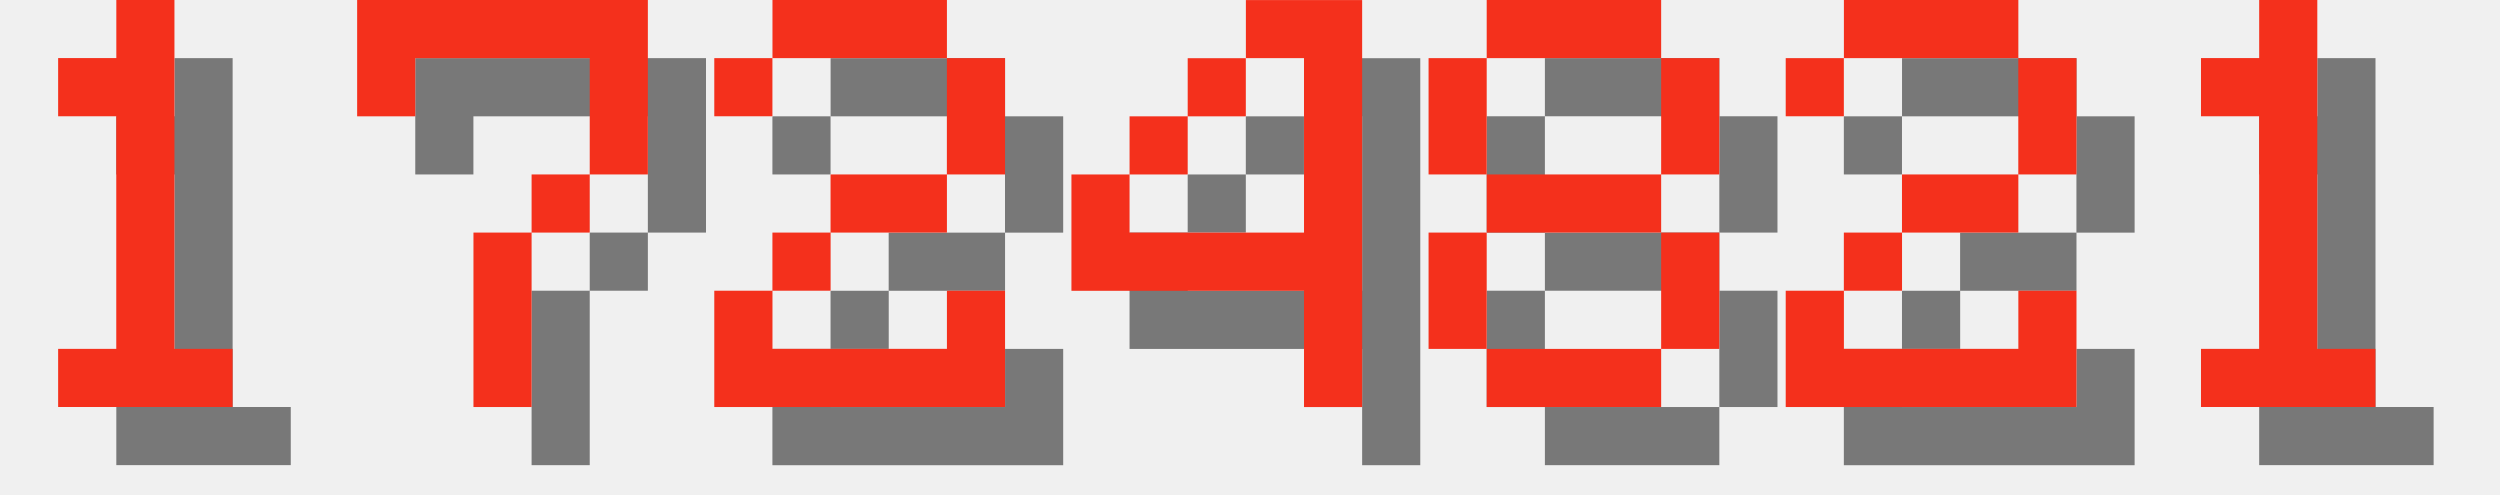
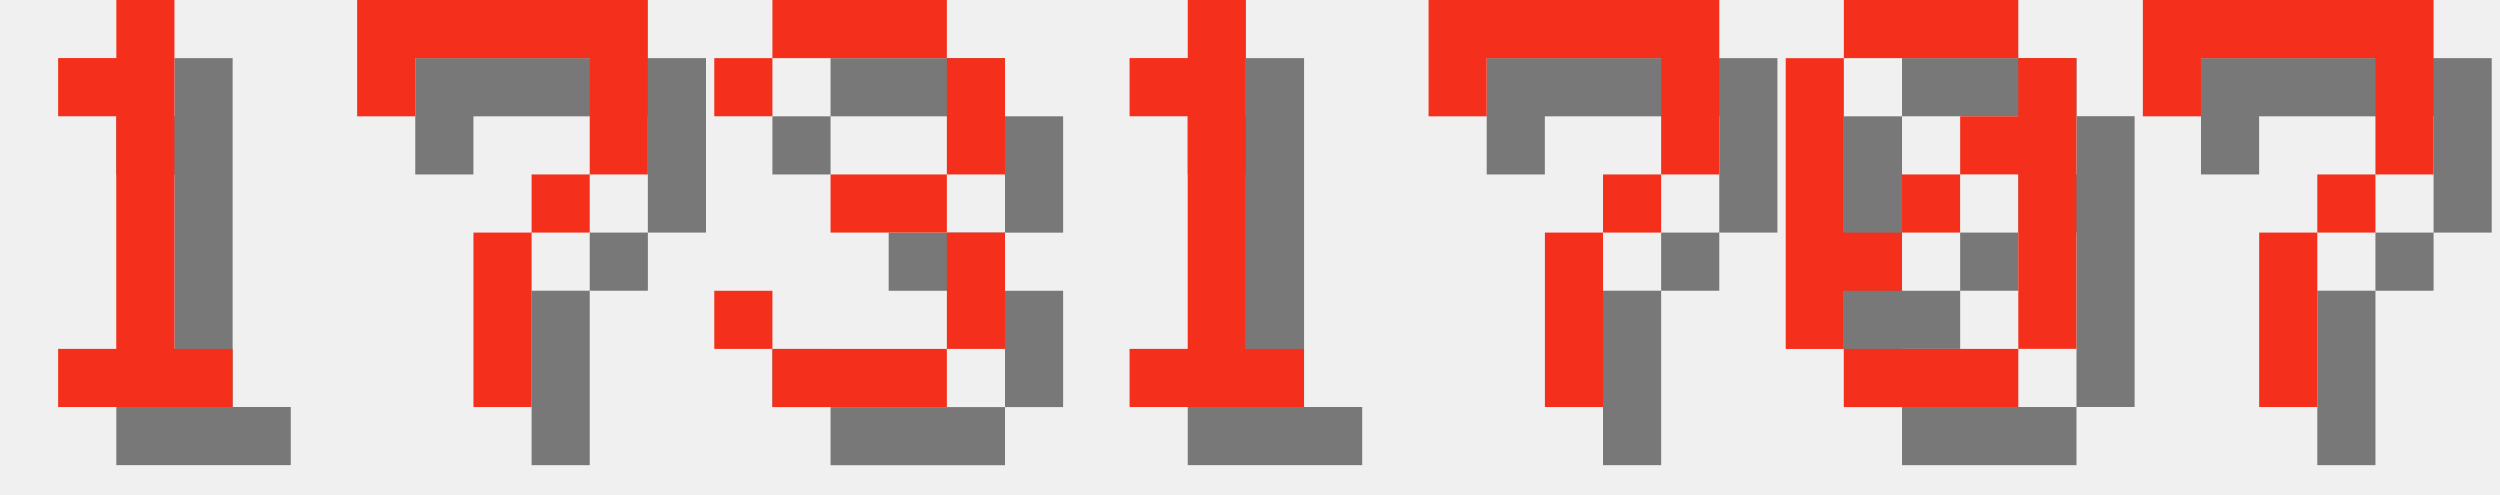
<svg xmlns="http://www.w3.org/2000/svg" version="1.1" width="182.0" height="36">
  <style>
        .text-foreground {
            fill: #F4301C;
        }
        .text-shadow {
            fill: #000000;
            fill-opacity: 0.5;
        }
    </style>
  <g class="digit" id="digit_1" transform="translate(0.0, 0), scale(4)">
    <path id="digit_1_shadow" class="text-shadow" d="m2.117 2.117v1.058h1.058v4.233h-1.058v1.058h3.175v-1.058h-1.058v-6.35h-1.058v1.058h-1.058z" fill-opacity=".5" style="paint-order:stroke fill markers" />
    <path id="digit_1_fg" class="text-foreground" d="m1.058 1.058v1.058h1.058v4.233h-1.058v1.058h3.175v-1.058h-1.058v-6.35h-1.058v1.058h-1.058z" fill="#fff" style="paint-order:stroke fill markers" />
  </g>
  <g class="digit" id="digit_7" transform="translate(26.0, 0), scale(4)">
    <path id="digit_7_shadow" class="text-shadow" d="m1.058 1.058 2e-6 2.117h1.058v-1.058h3.175v1.058l2e-7 1.058h-1.058v1.058h-1.058l4e-7 3.175 1.058 1e-7v-3.175h1.058v-1.058h1.058l5e-7 -1.058v-2.117z" fill-opacity=".5" style="paint-order:stroke fill markers" />
    <path id="digit_7_fg" class="text-foreground" d="m0 0 2e-6 2.117h1.058v-1.058h3.175v1.058l2e-7 1.058h-1.058v1.058h-1.058l4e-7 3.175 1.058 1e-7v-3.175h1.058v-1.058h1.058l5e-7 -1.058v-2.117z" fill="#fff" style="paint-order:stroke fill markers" />
  </g>
-   <g class="digit" id="digit_2" transform="translate(52.0, 0), scale(4)">
-     <path id="digit_2_shadow" class="text-shadow" d="m1.058 2.117v1.058h1.058v-1.058h3.175v2.117h-2.117v1.058h-1.058v1.058h-1.058v2.117h5.292v-2.117h-1.058v1.058h-3.175v-1.058h1.058v-1.058h2.117v-1.058h1.058v-2.117h-1.058v-1.058h-3.175v1.058h-1.058z" fill-opacity=".5" style="paint-order:stroke fill markers" />
-     <path id="digit_2_fg" class="text-foreground" d="m0 1.058v1.058h1.058v-1.058h3.175v2.117h-2.117v1.058h-1.058v1.058h-1.058v2.117h5.292v-2.117h-1.058v1.058h-3.175v-1.058h1.058v-1.058h2.117v-1.058h1.058v-2.117h-1.058v-1.058h-3.175v1.058h-1.058z" fill="#fff" style="paint-order:stroke fill markers" />
+   <g class="digit" id="digit_3" transform="translate(52.0, 0), scale(4)">
+     <path id="digit_3_shadow" class="text-shadow" d="m1.058 2.117v1.058h1.058v-1.058h3.175v2.117h-2.117v1.058h2.117v2.117h-3.175v-1.058h-1.058v1.058h1.058v1.058h3.175v-1.058h1.058v-2.117h-1.058v-1.058h1.058v-2.117h-1.058v-1.058h-3.175v1.058h-1.058z" fill-opacity=".5" style="paint-order:stroke fill markers" />
+     <path id="digit_3_fg" class="text-foreground" d="m0 1.058v1.058h1.058v-1.058h3.175v2.117h-2.117v1.058h2.117v2.117h-3.175v-1.058h-1.058v1.058h1.058v1.058h3.175v-1.058h1.058v-2.117h-1.058v-1.058h1.058v-2.117h-1.058v-1.058h-3.175v1.058h-1.058z" fill="#fff" style="paint-order:stroke fill markers" />
  </g>
-   <g class="digit" id="digit_4" transform="translate(78.0, 0), scale(4)">
-     <path id="digit_4_shadow" class="text-shadow" d="m4.233 1.058v1.058h1.058v3.175h-3.175v-1.058h-1.058v2.117h4.233v2.117h1.058v-7.408h-2.117zm-2.117 3.175h1.058v-1.058h-1.058v1.058zm1.058-1.058h1.058v-1.058h-1.058v1.058z" fill-opacity=".5" style="paint-order:stroke fill markers" />
-     <path id="digit_4_fg" class="text-foreground" d="m3.175 0v1.058h1.058v3.175h-3.175v-1.058h-1.058v2.117h4.233v2.117h1.058v-7.408h-2.117zm-2.117 3.175h1.058v-1.058h-1.058v1.058zm1.058-1.058h1.058v-1.058h-1.058v1.058z" fill="#fff" style="paint-order:stroke fill markers" />
-   </g>
-   <g class="digit" id="digit_8" transform="translate(104.0, 0), scale(4)">
-     <path id="digit_8_shadow" class="text-shadow" d="m2.117 1.058v1.058h3.175v-1.058h-3.175zm3.175 1.058v2.117h1.058v-2.117h-1.058zm0 2.117h-3.175v1.058h3.175v-1.058zm0 1.058v2.117h1.058v-2.117h-1.058zm0 2.117h-3.175v1.058h3.175v-1.058zm-3.175 0v-2.117h-1.058v2.117h1.058zm0-3.175v-2.117h-1.058v2.117h1.058z" fill-opacity=".5" style="paint-order:stroke fill markers" />
-     <path id="digit_8_fg" class="text-foreground" d="m1.058 0v1.058h3.175v-1.058h-3.175zm3.175 1.058v2.117h1.058v-2.117h-1.058zm0 2.117h-3.175v1.058h3.175v-1.058zm0 1.058v2.117h1.058v-2.117h-1.058zm0 2.117h-3.175v1.058h3.175v-1.058zm-3.175 0v-2.117h-1.058v2.117h1.058zm0-3.175v-2.117h-1.058v2.117h1.058z" fill="#fff" style="paint-order:stroke fill markers" />
-   </g>
-   <g class="digit" id="digit_2" transform="translate(130.0, 0), scale(4)">
-     <path id="digit_2_shadow" class="text-shadow" d="m1.058 2.117v1.058h1.058v-1.058h3.175v2.117h-2.117v1.058h-1.058v1.058h-1.058v2.117h5.292v-2.117h-1.058v1.058h-3.175v-1.058h1.058v-1.058h2.117v-1.058h1.058v-2.117h-1.058v-1.058h-3.175v1.058h-1.058z" fill-opacity=".5" style="paint-order:stroke fill markers" />
-     <path id="digit_2_fg" class="text-foreground" d="m0 1.058v1.058h1.058v-1.058h3.175v2.117h-2.117v1.058h-1.058v1.058h-1.058v2.117h5.292v-2.117h-1.058v1.058h-3.175v-1.058h1.058v-1.058h2.117v-1.058h1.058v-2.117h-1.058v-1.058h-3.175v1.058h-1.058z" fill="#fff" style="paint-order:stroke fill markers" />
-   </g>
-   <g class="digit" id="digit_1" transform="translate(156.0, 0), scale(4)">
+   <g class="digit" id="digit_1" transform="translate(78.0, 0), scale(4)">
    <path id="digit_1_shadow" class="text-shadow" d="m2.117 2.117v1.058h1.058v4.233h-1.058v1.058h3.175v-1.058h-1.058v-6.35h-1.058v1.058h-1.058z" fill-opacity=".5" style="paint-order:stroke fill markers" />
    <path id="digit_1_fg" class="text-foreground" d="m1.058 1.058v1.058h1.058v4.233h-1.058v1.058h3.175v-1.058h-1.058v-6.35h-1.058v1.058h-1.058z" fill="#fff" style="paint-order:stroke fill markers" />
  </g>
+   <g class="digit" id="digit_7" transform="translate(104.0, 0), scale(4)">
+     <path id="digit_7_shadow" class="text-shadow" d="m1.058 1.058 2e-6 2.117h1.058v-1.058h3.175v1.058l2e-7 1.058h-1.058v1.058h-1.058l4e-7 3.175 1.058 1e-7v-3.175h1.058v-1.058h1.058l5e-7 -1.058v-2.117z" fill-opacity=".5" style="paint-order:stroke fill markers" />
+     <path id="digit_7_fg" class="text-foreground" d="m0 0 2e-6 2.117h1.058v-1.058h3.175v1.058l2e-7 1.058h-1.058v1.058h-1.058l4e-7 3.175 1.058 1e-7v-3.175h1.058v-1.058h1.058l5e-7 -1.058v-2.117z" fill="#fff" style="paint-order:stroke fill markers" />
+   </g>
+   <g class="digit" id="digit_0" transform="translate(130.0, 0), scale(4)">
+     <path id="digit_0_shadow" class="text-shadow" d="m2.117 1.058v1.058h3.175v-1.058h-3.175zm3.175 1.058v1.058h-1.058v1.058h1.058v3.175h1.058v-5.292h-1.058zm0 5.292h-3.175v1.058h3.175v-1.058zm-3.175 0v-1.058h1.058v-1.058h-1.058v-3.175h-1.058v5.292h1.058zm1.058-2.117h1.058v-1.058h-1.058v1.058z" fill-opacity=".5" style="paint-order:stroke fill markers" />
+     <path id="digit_0_fg" class="text-foreground" d="m1.058 0v1.058h3.175v-1.058h-3.175zm3.175 1.058v1.058h-1.058v1.058h1.058v3.175h1.058v-5.292h-1.058zm0 5.292h-3.175v1.058h3.175v-1.058zm-3.175 0v-1.058h1.058v-1.058h-1.058v-3.175h-1.058v5.292h1.058zm1.058-2.117h1.058v-1.058h-1.058v1.058z" fill="#fff" style="paint-order:stroke fill markers" />
+   </g>
+   <g class="digit" id="digit_7" transform="translate(156.0, 0), scale(4)">
+     <path id="digit_7_shadow" class="text-shadow" d="m1.058 1.058 2e-6 2.117h1.058v-1.058h3.175v1.058l2e-7 1.058h-1.058v1.058h-1.058l4e-7 3.175 1.058 1e-7v-3.175h1.058v-1.058h1.058l5e-7 -1.058v-2.117z" fill-opacity=".5" style="paint-order:stroke fill markers" />
+     <path id="digit_7_fg" class="text-foreground" d="m0 0 2e-6 2.117h1.058v-1.058h3.175v1.058l2e-7 1.058h-1.058v1.058h-1.058l4e-7 3.175 1.058 1e-7v-3.175h1.058v-1.058h1.058l5e-7 -1.058v-2.117z" fill="#fff" style="paint-order:stroke fill markers" />
+   </g>
</svg>
